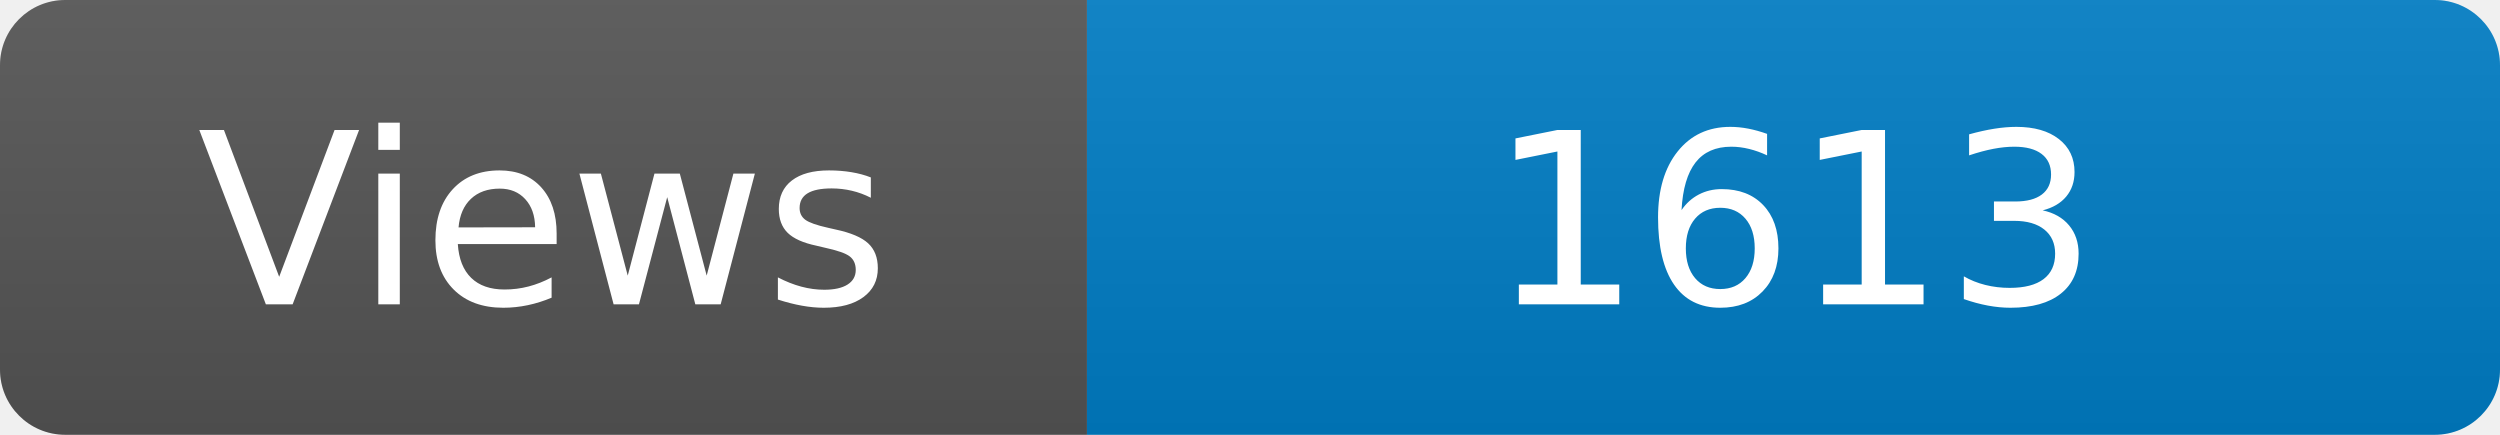
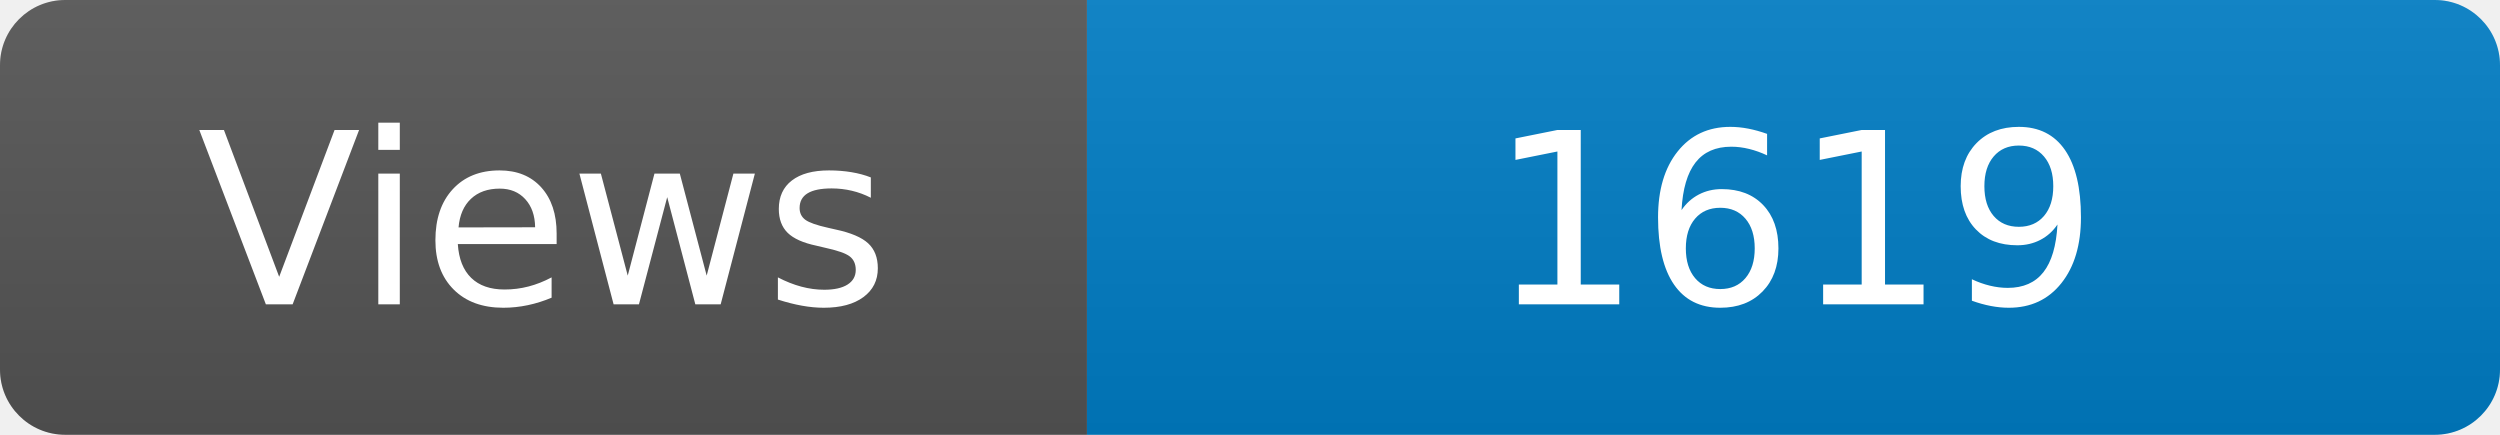
<svg xmlns="http://www.w3.org/2000/svg" width="115" height="20" role="img" aria-label="Maintained?: yes">
  <linearGradient id="s" x2="0" y2="100%">
    <stop offset="0" stop-color="#bbb" stop-opacity=".1" />
    <stop offset="1" stop-opacity=".1" />
  </linearGradient>
  <clipPath id="r">
    <rect width="115" height="20" rx="3" fill="#fff" />
  </clipPath>
  <g clip-path="url(#r)">
    <rect width="50" height="20" fill="#555" />
    <rect x="50" width="160" height="20" fill="#007ec6" />
    <rect width="115" height="20" fill="url(#s)" />
  </g>
  <g fill="#fff" text-anchor="middle" font-family="Verdana,Geneva,DejaVu Sans,sans-serif" font-size="110">
    <text x="250" y="140" transform="scale(.1)" fill="#fff">Views</text>
-     <text x="825" y="140" transform="scale(.1)" fill="#fff">1613</text>
+     <text x="825" y="140" transform="scale(.1)" fill="#fff">1619</text>
  </g>
</svg>
